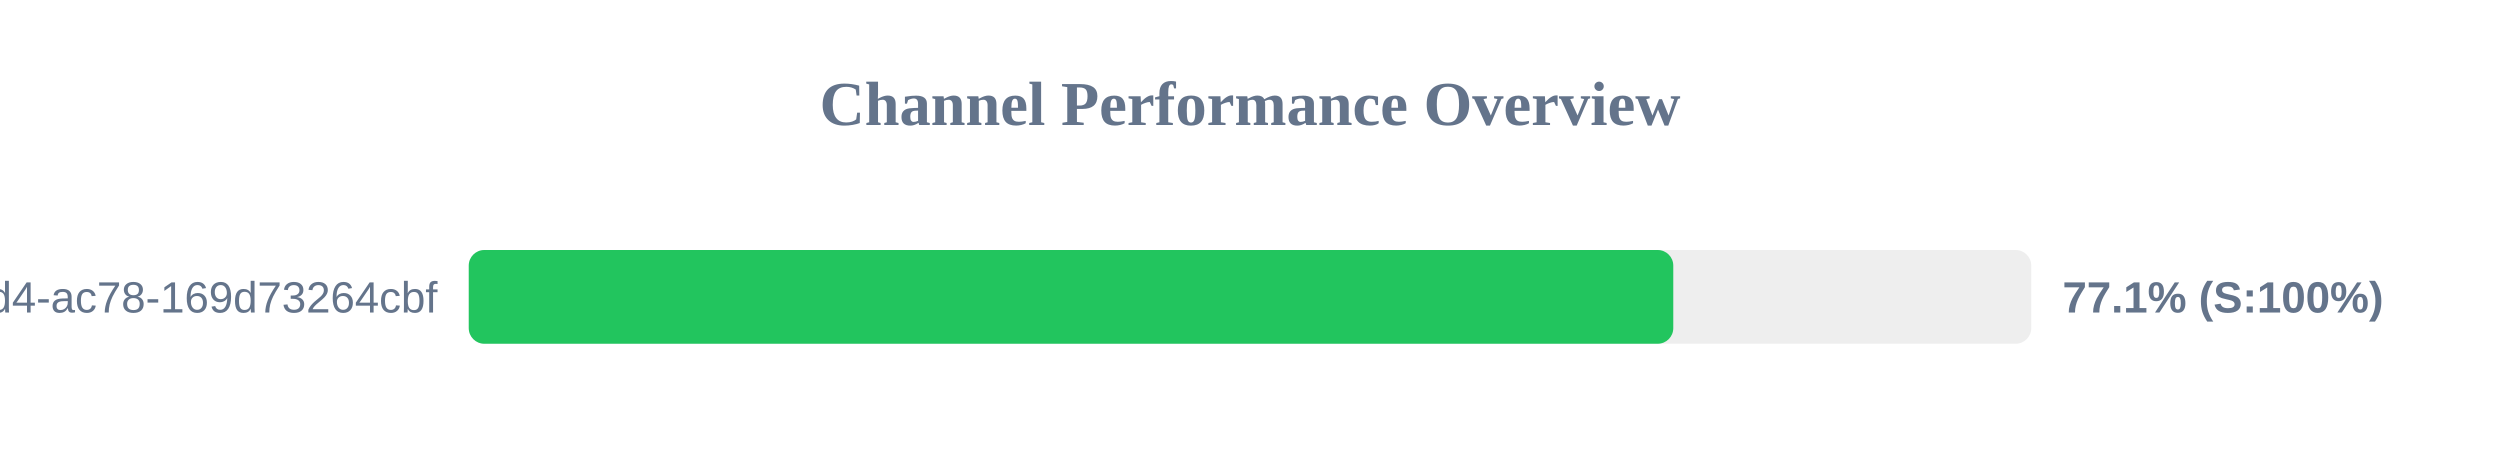
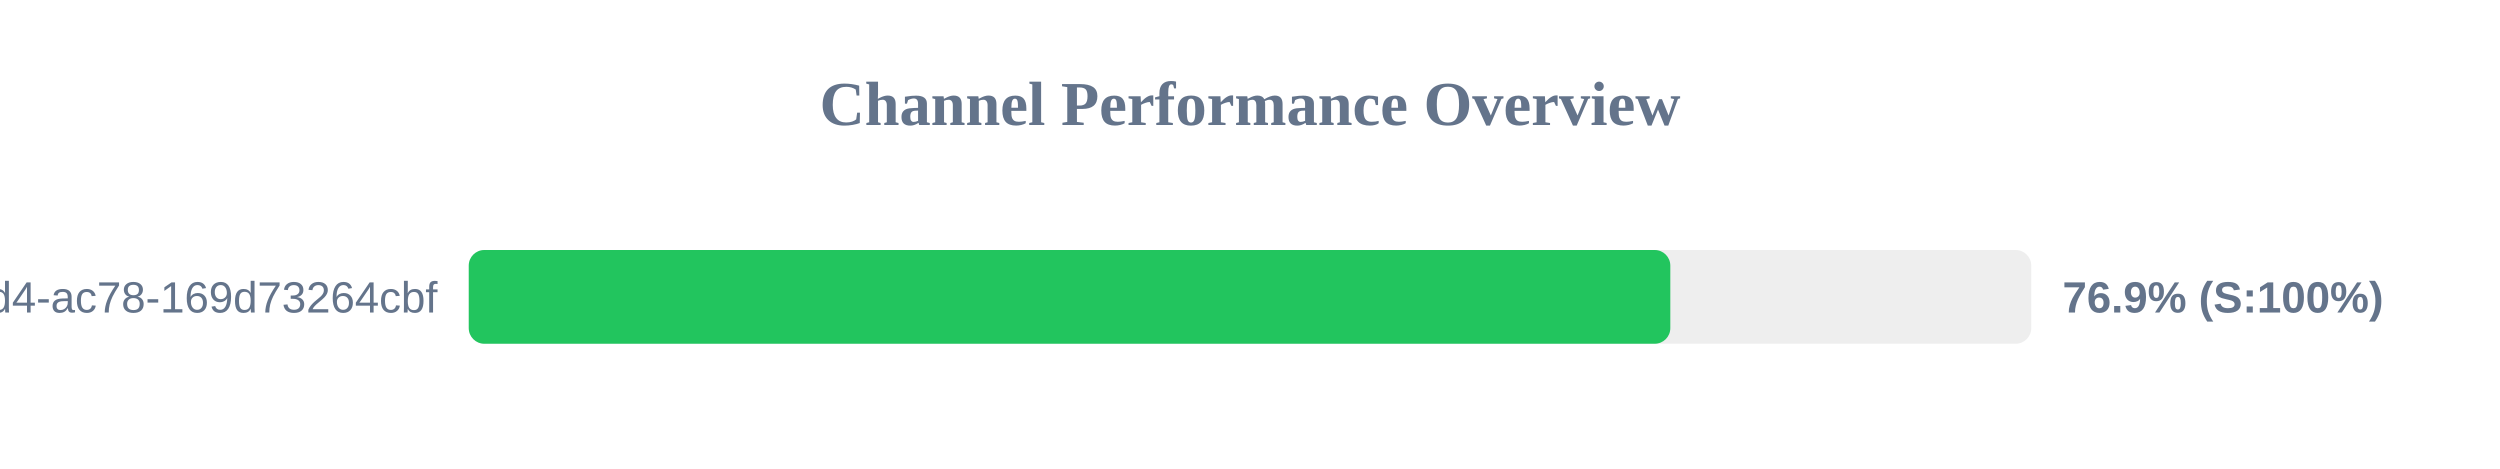
<svg xmlns="http://www.w3.org/2000/svg" width="800" height="150" version="1.1">
  <style>
        .row { font: 14px Arial; fill: #64748b; }
        .score { font: bold 14px Arial; fill: #64748b; }
    </style>
  <text x="400" y="40" text-anchor="middle" font-size="20px" font-weight="bold" fill="#64748b">Channel Performance Overview</text>
  <rect x="150" y="80" width="500" height="30" fill="#eee" rx="5" />
-   <rect x="150" y="80" width="385.45" height="30" fill="#22c55e" rx="5" />
+   <rect x="150" y="80" width="384.5" height="30" fill="#22c55e" rx="5" />
  <text x="140" y="100" text-anchor="end" class="row">?uuid=48c2c901-72e6-46d4-ac78-169d73264cbf</text>
-   <text x="660" y="100" text-anchor="start" class="score">77.1% (S:100%)</text>
+   <text x="660" y="100" text-anchor="start" class="score">76.9% (S:100%)</text>
</svg>
